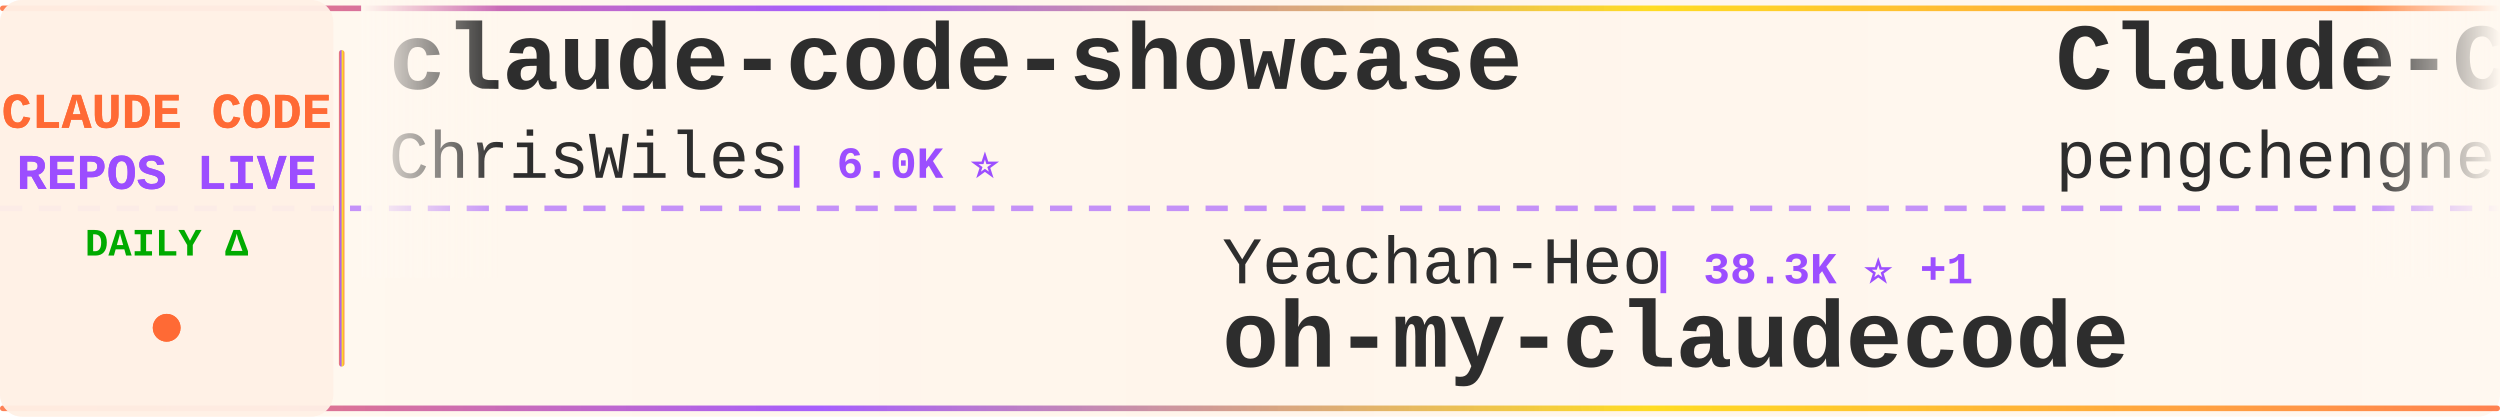
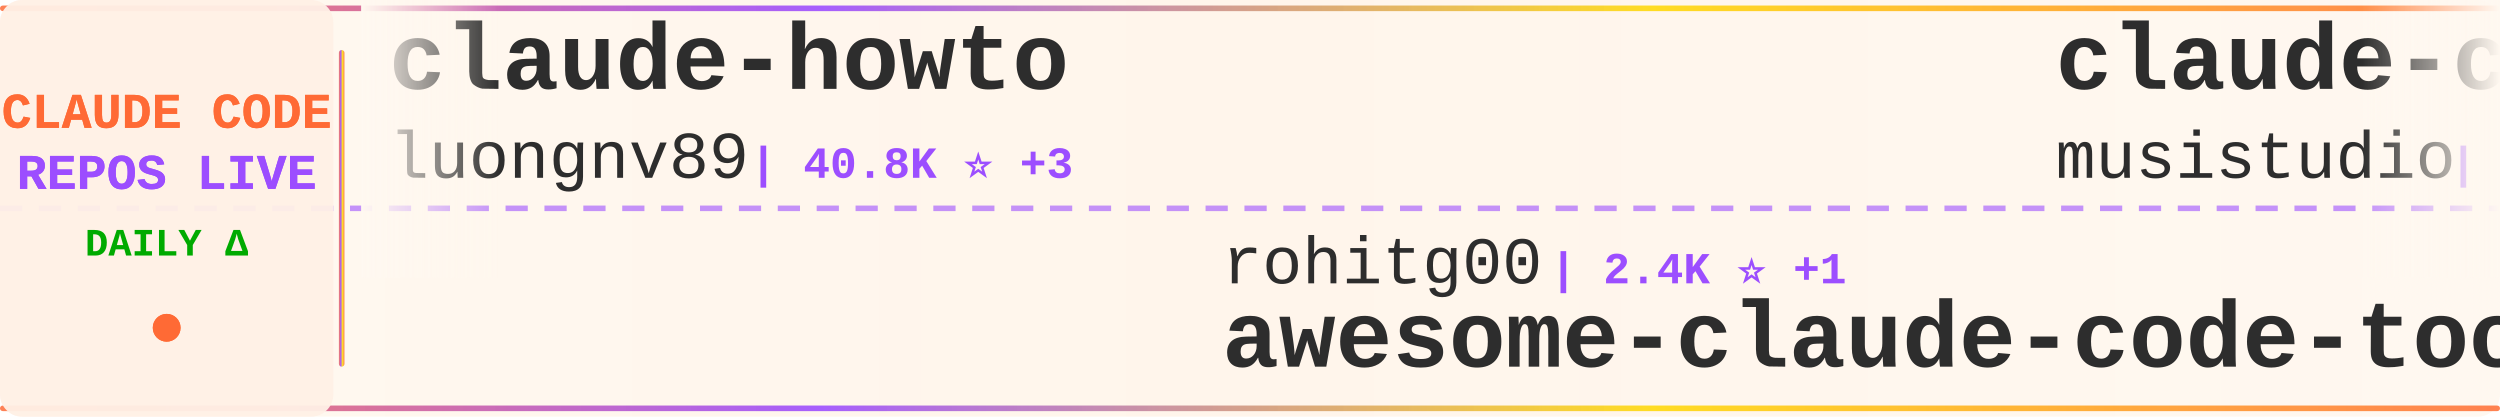
<svg xmlns="http://www.w3.org/2000/svg" width="900" height="150">
  <defs>
    <linearGradient id="tickerBg" x1="0%" y1="0%" x2="100%" y2="0%">
      <stop offset="0%" style="stop-color:#fff8f0;stop-opacity:0.98" />
      <stop offset="50%" style="stop-color:#fff5eb;stop-opacity:1" />
      <stop offset="100%" style="stop-color:#fff8f0;stop-opacity:0.98" />
    </linearGradient>
    <linearGradient id="borderGrad" x1="0%" y1="0%" x2="100%" y2="0%">
      <stop offset="0%" style="stop-color:#FF6B35;stop-opacity:0.85">
        <animate attributeName="stop-opacity" values="0.85;1;0.85" dur="2s" repeatCount="indefinite" />
      </stop>
      <stop offset="33%" style="stop-color:#9C4EFF;stop-opacity:0.9">
        <animate attributeName="stop-opacity" values="0.9;1;0.9" dur="2.2s" repeatCount="indefinite" />
      </stop>
      <stop offset="66%" style="stop-color:#FFD700;stop-opacity:0.85">
        <animate attributeName="stop-opacity" values="0.85;1;0.85" dur="1.8s" repeatCount="indefinite" />
      </stop>
      <stop offset="100%" style="stop-color:#FF6B35;stop-opacity:0.85">
        <animate attributeName="stop-opacity" values="0.85;1;0.85" dur="2s" repeatCount="indefinite" />
      </stop>
    </linearGradient>
    <filter id="textGlow">
      <feGaussianBlur stdDeviation="0.15" result="coloredBlur" />
      <feMerge>
        <feMergeNode in="coloredBlur" />
        <feMergeNode in="SourceGraphic" />
      </feMerge>
    </filter>
    <filter id="metricGlow">
      <feGaussianBlur stdDeviation="0.2" result="coloredBlur" />
      <feMerge>
        <feMergeNode in="coloredBlur" />
        <feMergeNode in="SourceGraphic" />
      </feMerge>
    </filter>
    <linearGradient id="leftFade" x1="0%" y1="0%" x2="100%" y2="0%">
      <stop offset="0%" style="stop-color:#fff8f0;stop-opacity:1" />
      <stop offset="100%" style="stop-color:#fff8f0;stop-opacity:0" />
    </linearGradient>
    <linearGradient id="rightFade" x1="0%" y1="0%" x2="100%" y2="0%">
      <stop offset="0%" style="stop-color:#fff8f0;stop-opacity:0" />
      <stop offset="100%" style="stop-color:#fff8f0;stop-opacity:1" />
    </linearGradient>
  </defs>
  <rect width="900" height="150" fill="url(#tickerBg)" rx="8" />
  <rect x="0" y="2" width="900" height="2" fill="url(#borderGrad)" rx="1" />
  <rect x="0" y="146" width="900" height="2" fill="url(#borderGrad)" rx="1" />
  <line x1="0" y1="75" x2="900" y2="75" stroke="#9C4EFF" stroke-width="2" stroke-dasharray="8 6" opacity="0.6" />
  <rect x="0" y="0" width="120" height="150" fill="#fff0e6" opacity="0.95" rx="8" />
  <text x="60" y="46" font-family="'Courier New', monospace" font-size="18" font-weight="bold" fill="#FF6B35" text-anchor="middle" filter="url(#textGlow)">
    CLAUDE CODE
  </text>
  <text x="60" y="68" font-family="'Courier New', monospace" font-size="18" font-weight="bold" fill="#9C4EFF" text-anchor="middle" filter="url(#textGlow)">
    REPOS LIVE
  </text>
  <text x="60" y="92" font-family="'Courier New', monospace" font-size="14" font-weight="bold" fill="#00aa00" text-anchor="middle">
    DAILY Δ
  </text>
  <circle cx="60" cy="118" r="5" fill="#FF6B35" filter="url(#metricGlow)">
    <animate attributeName="r" values="4;6;4" dur="1.5s" repeatCount="indefinite" />
    <animate attributeName="opacity" values="0.6;1;0.6" dur="1.5s" repeatCount="indefinite" />
  </circle>
  <rect x="122" y="18" width="2" height="114" fill="url(#borderGrad)" rx="1" />
  <clipPath id="tickerClip">
    <rect x="130" y="0" width="770" height="150" />
  </clipPath>
  <g clip-path="url(#tickerClip)">
    <g id="tickerItems">
      <animateTransform attributeName="transform" attributeType="XML" type="translate" from="0 0" to="-3000 0" dur="54s" repeatCount="indefinite" />
      <g transform="translate(0, 0)">
-         <text x="140" y="32" font-family="'Courier New', monospace" font-size="34" font-weight="bold" fill="#2d2d2d">claude-code-showcase</text>
-         <text x="140" y="64" font-family="'Courier New', monospace" font-size="24" font-weight="normal" fill="#2d2d2d" opacity="1.0">ChrisWiles</text>
-         <text x="282" y="64" font-family="'Courier New', monospace" font-size="16" font-weight="bold" fill="#9C4EFF"> | 6.0K ⭐</text>
+         <text x="140" y="32" font-family="'Courier New', monospace" font-size="34" font-weight="bold" fill="#2d2d2d">claude-howto</text>
+         <text x="140" y="64" font-family="'Courier New', monospace" font-size="24" font-weight="normal" fill="#2d2d2d" opacity="1.0">luongnv89</text>
+         <text x="270" y="64" font-family="'Courier New', monospace" font-size="16" font-weight="bold" fill="#9C4EFF"> | 40.8K ⭐ +3</text>
      </g>
      <g transform="translate(300, 0)">
-         <text x="140" y="102" font-family="'Courier New', monospace" font-size="24" font-weight="normal" fill="#2d2d2d" opacity="1.0">Yeachan-Heo</text>
-         <text x="294" y="102" font-family="'Courier New', monospace" font-size="16" font-weight="bold" fill="#9C4EFF"> | 38.3K ⭐ +1</text>
-         <text x="140" y="132" font-family="'Courier New', monospace" font-size="34" font-weight="bold" fill="#2d2d2d">oh-my-claudecode</text>
+         <text x="140" y="102" font-family="'Courier New', monospace" font-size="24" font-weight="normal" fill="#2d2d2d" opacity="1.0">rohitg00</text>
+         <text x="258" y="102" font-family="'Courier New', monospace" font-size="16" font-weight="bold" fill="#9C4EFF"> | 2.4K ⭐ +1</text>
+         <text x="140" y="132" font-family="'Courier New', monospace" font-size="34" font-weight="bold" fill="#2d2d2d">awesome-claude-code-tool...</text>
      </g>
      <g transform="translate(600, 0)">
-         <text x="140" y="32" font-family="'Courier New', monospace" font-size="34" font-weight="bold" fill="#2d2d2d">Claude-Code</text>
-         <text x="140" y="64" font-family="'Courier New', monospace" font-size="24" font-weight="normal" fill="#2d2d2d" opacity="1.0">pengchengneo</text>
-         <text x="306" y="64" font-family="'Courier New', monospace" font-size="16" font-weight="bold" fill="#9C4EFF"> | 1.7K ⭐ +1</text>
+         <text x="140" y="32" font-family="'Courier New', monospace" font-size="34" font-weight="bold" fill="#2d2d2d">claude-code-router</text>
+         <text x="140" y="64" font-family="'Courier New', monospace" font-size="24" font-weight="normal" fill="#2d2d2d" opacity="1.0">musistudio</text>
+         <text x="282" y="64" font-family="'Courier New', monospace" font-size="16" font-weight="bold" fill="#9C4EFF"> | 36.4K ⭐ +1</text>
      </g>
      <g transform="translate(900, 0)">
        <text x="140" y="102" font-family="'Courier New', monospace" font-size="24" font-weight="normal" fill="#2d2d2d" opacity="1.0">1rgs</text>
        <text x="210" y="102" font-family="'Courier New', monospace" font-size="16" font-weight="bold" fill="#9C4EFF"> | 3.7K ⭐</text>
        <text x="140" y="132" font-family="'Courier New', monospace" font-size="34" font-weight="bold" fill="#2d2d2d">claude-code-proxy</text>
      </g>
      <g transform="translate(1200, 0)">
-         <text x="140" y="32" font-family="'Courier New', monospace" font-size="34" font-weight="bold" fill="#2d2d2d">claude-code-local</text>
-         <text x="140" y="64" font-family="'Courier New', monospace" font-size="24" font-weight="normal" fill="#2d2d2d" opacity="1.0">nicedreamzapp</text>
-         <text x="318" y="64" font-family="'Courier New', monospace" font-size="16" font-weight="bold" fill="#9C4EFF"> | 3.1K ⭐</text>
+         <text x="140" y="32" font-family="'Courier New', monospace" font-size="34" font-weight="bold" fill="#2d2d2d">claude-code-webui</text>
+         <text x="140" y="64" font-family="'Courier New', monospace" font-size="24" font-weight="normal" fill="#2d2d2d" opacity="1.0">sugyan</text>
+         <text x="234" y="64" font-family="'Courier New', monospace" font-size="16" font-weight="bold" fill="#9C4EFF"> | 1.1K ⭐</text>
      </g>
      <g transform="translate(1500, 0)">
-         <text x="140" y="102" font-family="'Courier New', monospace" font-size="24" font-weight="normal" fill="#2d2d2d" opacity="1.0">OrcaWhisper</text>
-         <text x="294" y="102" font-family="'Courier New', monospace" font-size="16" font-weight="bold" fill="#9C4EFF"> | 87 ⭐</text>
-         <text x="140" y="132" font-family="'Courier New', monospace" font-size="34" font-weight="bold" fill="#2d2d2d">Claude-Code</text>
+         <text x="140" y="102" font-family="'Courier New', monospace" font-size="24" font-weight="normal" fill="#2d2d2d" opacity="1.0">FlorianBruniaux</text>
+         <text x="342" y="102" font-family="'Courier New', monospace" font-size="16" font-weight="bold" fill="#9C4EFF"> | 5.7K ⭐ +1</text>
+         <text x="140" y="132" font-family="'Courier New', monospace" font-size="34" font-weight="bold" fill="#2d2d2d">claude-code-ultimate-gui...</text>
      </g>
      <g transform="translate(1800, 0)">
-         <text x="140" y="32" font-family="'Courier New', monospace" font-size="34" font-weight="bold" fill="#2d2d2d">my-claude-code-setup</text>
-         <text x="140" y="64" font-family="'Courier New', monospace" font-size="24" font-weight="normal" fill="#2d2d2d" opacity="1.0">centminmod</text>
-         <text x="282" y="64" font-family="'Courier New', monospace" font-size="16" font-weight="bold" fill="#9C4EFF"> | 2.5K ⭐</text>
+         <text x="140" y="32" font-family="'Courier New', monospace" font-size="34" font-weight="bold" fill="#2d2d2d">claude-code-source-code-...</text>
+         <text x="140" y="64" font-family="'Courier New', monospace" font-size="24" font-weight="normal" fill="#2d2d2d" opacity="1.0">ghuntley</text>
+         <text x="258" y="64" font-family="'Courier New', monospace" font-size="16" font-weight="bold" fill="#9C4EFF"> | 987 ⭐</text>
      </g>
      <g transform="translate(2100, 0)">
        <text x="140" y="102" font-family="'Courier New', monospace" font-size="24" font-weight="normal" fill="#2d2d2d" opacity="1.0">VILA-Lab</text>
        <text x="258" y="102" font-family="'Courier New', monospace" font-size="16" font-weight="bold" fill="#9C4EFF"> | 2.0K ⭐</text>
        <text x="140" y="132" font-family="'Courier New', monospace" font-size="34" font-weight="bold" fill="#2d2d2d">Dive-into-Claude-Code</text>
      </g>
      <g transform="translate(2400, 0)">
-         <text x="140" y="32" font-family="'Courier New', monospace" font-size="34" font-weight="bold" fill="#2d2d2d">awesome-claude-code-suba...</text>
-         <text x="140" y="64" font-family="'Courier New', monospace" font-size="24" font-weight="normal" fill="#2d2d2d" opacity="1.0">VoltAgent</text>
-         <text x="270" y="64" font-family="'Courier New', monospace" font-size="16" font-weight="bold" fill="#9C4EFF"> | 24.0K ⭐ +1</text>
+         <text x="140" y="32" font-family="'Courier New', monospace" font-size="34" font-weight="bold" fill="#2d2d2d">ECC</text>
+         <text x="140" y="64" font-family="'Courier New', monospace" font-size="24" font-weight="normal" fill="#2d2d2d" opacity="1.0">affaan-m</text>
+         <text x="258" y="64" font-family="'Courier New', monospace" font-size="16" font-weight="bold" fill="#9C4EFF"> | 237.9K ⭐ +49</text>
      </g>
      <g transform="translate(2700, 0)">
-         <text x="140" y="102" font-family="'Courier New', monospace" font-size="24" font-weight="normal" fill="#2d2d2d" opacity="1.0">feiskyer</text>
-         <text x="258" y="102" font-family="'Courier New', monospace" font-size="16" font-weight="bold" fill="#9C4EFF"> | 1.6K ⭐ +1</text>
-         <text x="140" y="132" font-family="'Courier New', monospace" font-size="34" font-weight="bold" fill="#2d2d2d">claude-code-settings</text>
+         <text x="140" y="102" font-family="'Courier New', monospace" font-size="24" font-weight="normal" fill="#2d2d2d" opacity="1.0">Chachamaru127</text>
+         <text x="318" y="102" font-family="'Courier New', monospace" font-size="16" font-weight="bold" fill="#9C4EFF"> | 3.0K ⭐</text>
+         <text x="140" y="132" font-family="'Courier New', monospace" font-size="34" font-weight="bold" fill="#2d2d2d">claude-code-harness</text>
      </g>
      <g transform="translate(3000, 0)">
-         <text x="140" y="32" font-family="'Courier New', monospace" font-size="34" font-weight="bold" fill="#2d2d2d">claude-code-showcase</text>
-         <text x="140" y="64" font-family="'Courier New', monospace" font-size="24" font-weight="normal" fill="#2d2d2d" opacity="1.0">ChrisWiles</text>
-         <text x="282" y="64" font-family="'Courier New', monospace" font-size="16" font-weight="bold" fill="#9C4EFF"> | 6.0K ⭐</text>
+         <text x="140" y="32" font-family="'Courier New', monospace" font-size="34" font-weight="bold" fill="#2d2d2d">claude-howto</text>
+         <text x="140" y="64" font-family="'Courier New', monospace" font-size="24" font-weight="normal" fill="#2d2d2d" opacity="1.0">luongnv89</text>
+         <text x="270" y="64" font-family="'Courier New', monospace" font-size="16" font-weight="bold" fill="#9C4EFF"> | 40.8K ⭐ +3</text>
      </g>
      <g transform="translate(3300, 0)">
-         <text x="140" y="102" font-family="'Courier New', monospace" font-size="24" font-weight="normal" fill="#2d2d2d" opacity="1.0">Yeachan-Heo</text>
-         <text x="294" y="102" font-family="'Courier New', monospace" font-size="16" font-weight="bold" fill="#9C4EFF"> | 38.3K ⭐ +1</text>
-         <text x="140" y="132" font-family="'Courier New', monospace" font-size="34" font-weight="bold" fill="#2d2d2d">oh-my-claudecode</text>
+         <text x="140" y="102" font-family="'Courier New', monospace" font-size="24" font-weight="normal" fill="#2d2d2d" opacity="1.0">rohitg00</text>
+         <text x="258" y="102" font-family="'Courier New', monospace" font-size="16" font-weight="bold" fill="#9C4EFF"> | 2.4K ⭐ +1</text>
+         <text x="140" y="132" font-family="'Courier New', monospace" font-size="34" font-weight="bold" fill="#2d2d2d">awesome-claude-code-tool...</text>
      </g>
      <g transform="translate(3600, 0)">
-         <text x="140" y="32" font-family="'Courier New', monospace" font-size="34" font-weight="bold" fill="#2d2d2d">Claude-Code</text>
-         <text x="140" y="64" font-family="'Courier New', monospace" font-size="24" font-weight="normal" fill="#2d2d2d" opacity="1.0">pengchengneo</text>
-         <text x="306" y="64" font-family="'Courier New', monospace" font-size="16" font-weight="bold" fill="#9C4EFF"> | 1.7K ⭐ +1</text>
+         <text x="140" y="32" font-family="'Courier New', monospace" font-size="34" font-weight="bold" fill="#2d2d2d">claude-code-router</text>
+         <text x="140" y="64" font-family="'Courier New', monospace" font-size="24" font-weight="normal" fill="#2d2d2d" opacity="1.0">musistudio</text>
+         <text x="282" y="64" font-family="'Courier New', monospace" font-size="16" font-weight="bold" fill="#9C4EFF"> | 36.4K ⭐ +1</text>
      </g>
      <g transform="translate(3900, 0)">
        <text x="140" y="102" font-family="'Courier New', monospace" font-size="24" font-weight="normal" fill="#2d2d2d" opacity="1.0">1rgs</text>
        <text x="210" y="102" font-family="'Courier New', monospace" font-size="16" font-weight="bold" fill="#9C4EFF"> | 3.7K ⭐</text>
        <text x="140" y="132" font-family="'Courier New', monospace" font-size="34" font-weight="bold" fill="#2d2d2d">claude-code-proxy</text>
      </g>
    </g>
  </g>
  <rect x="130" y="0" width="50" height="100" fill="url(#leftFade)" />
  <rect x="850" y="0" width="50" height="100" fill="url(#rightFade)" />
</svg>
